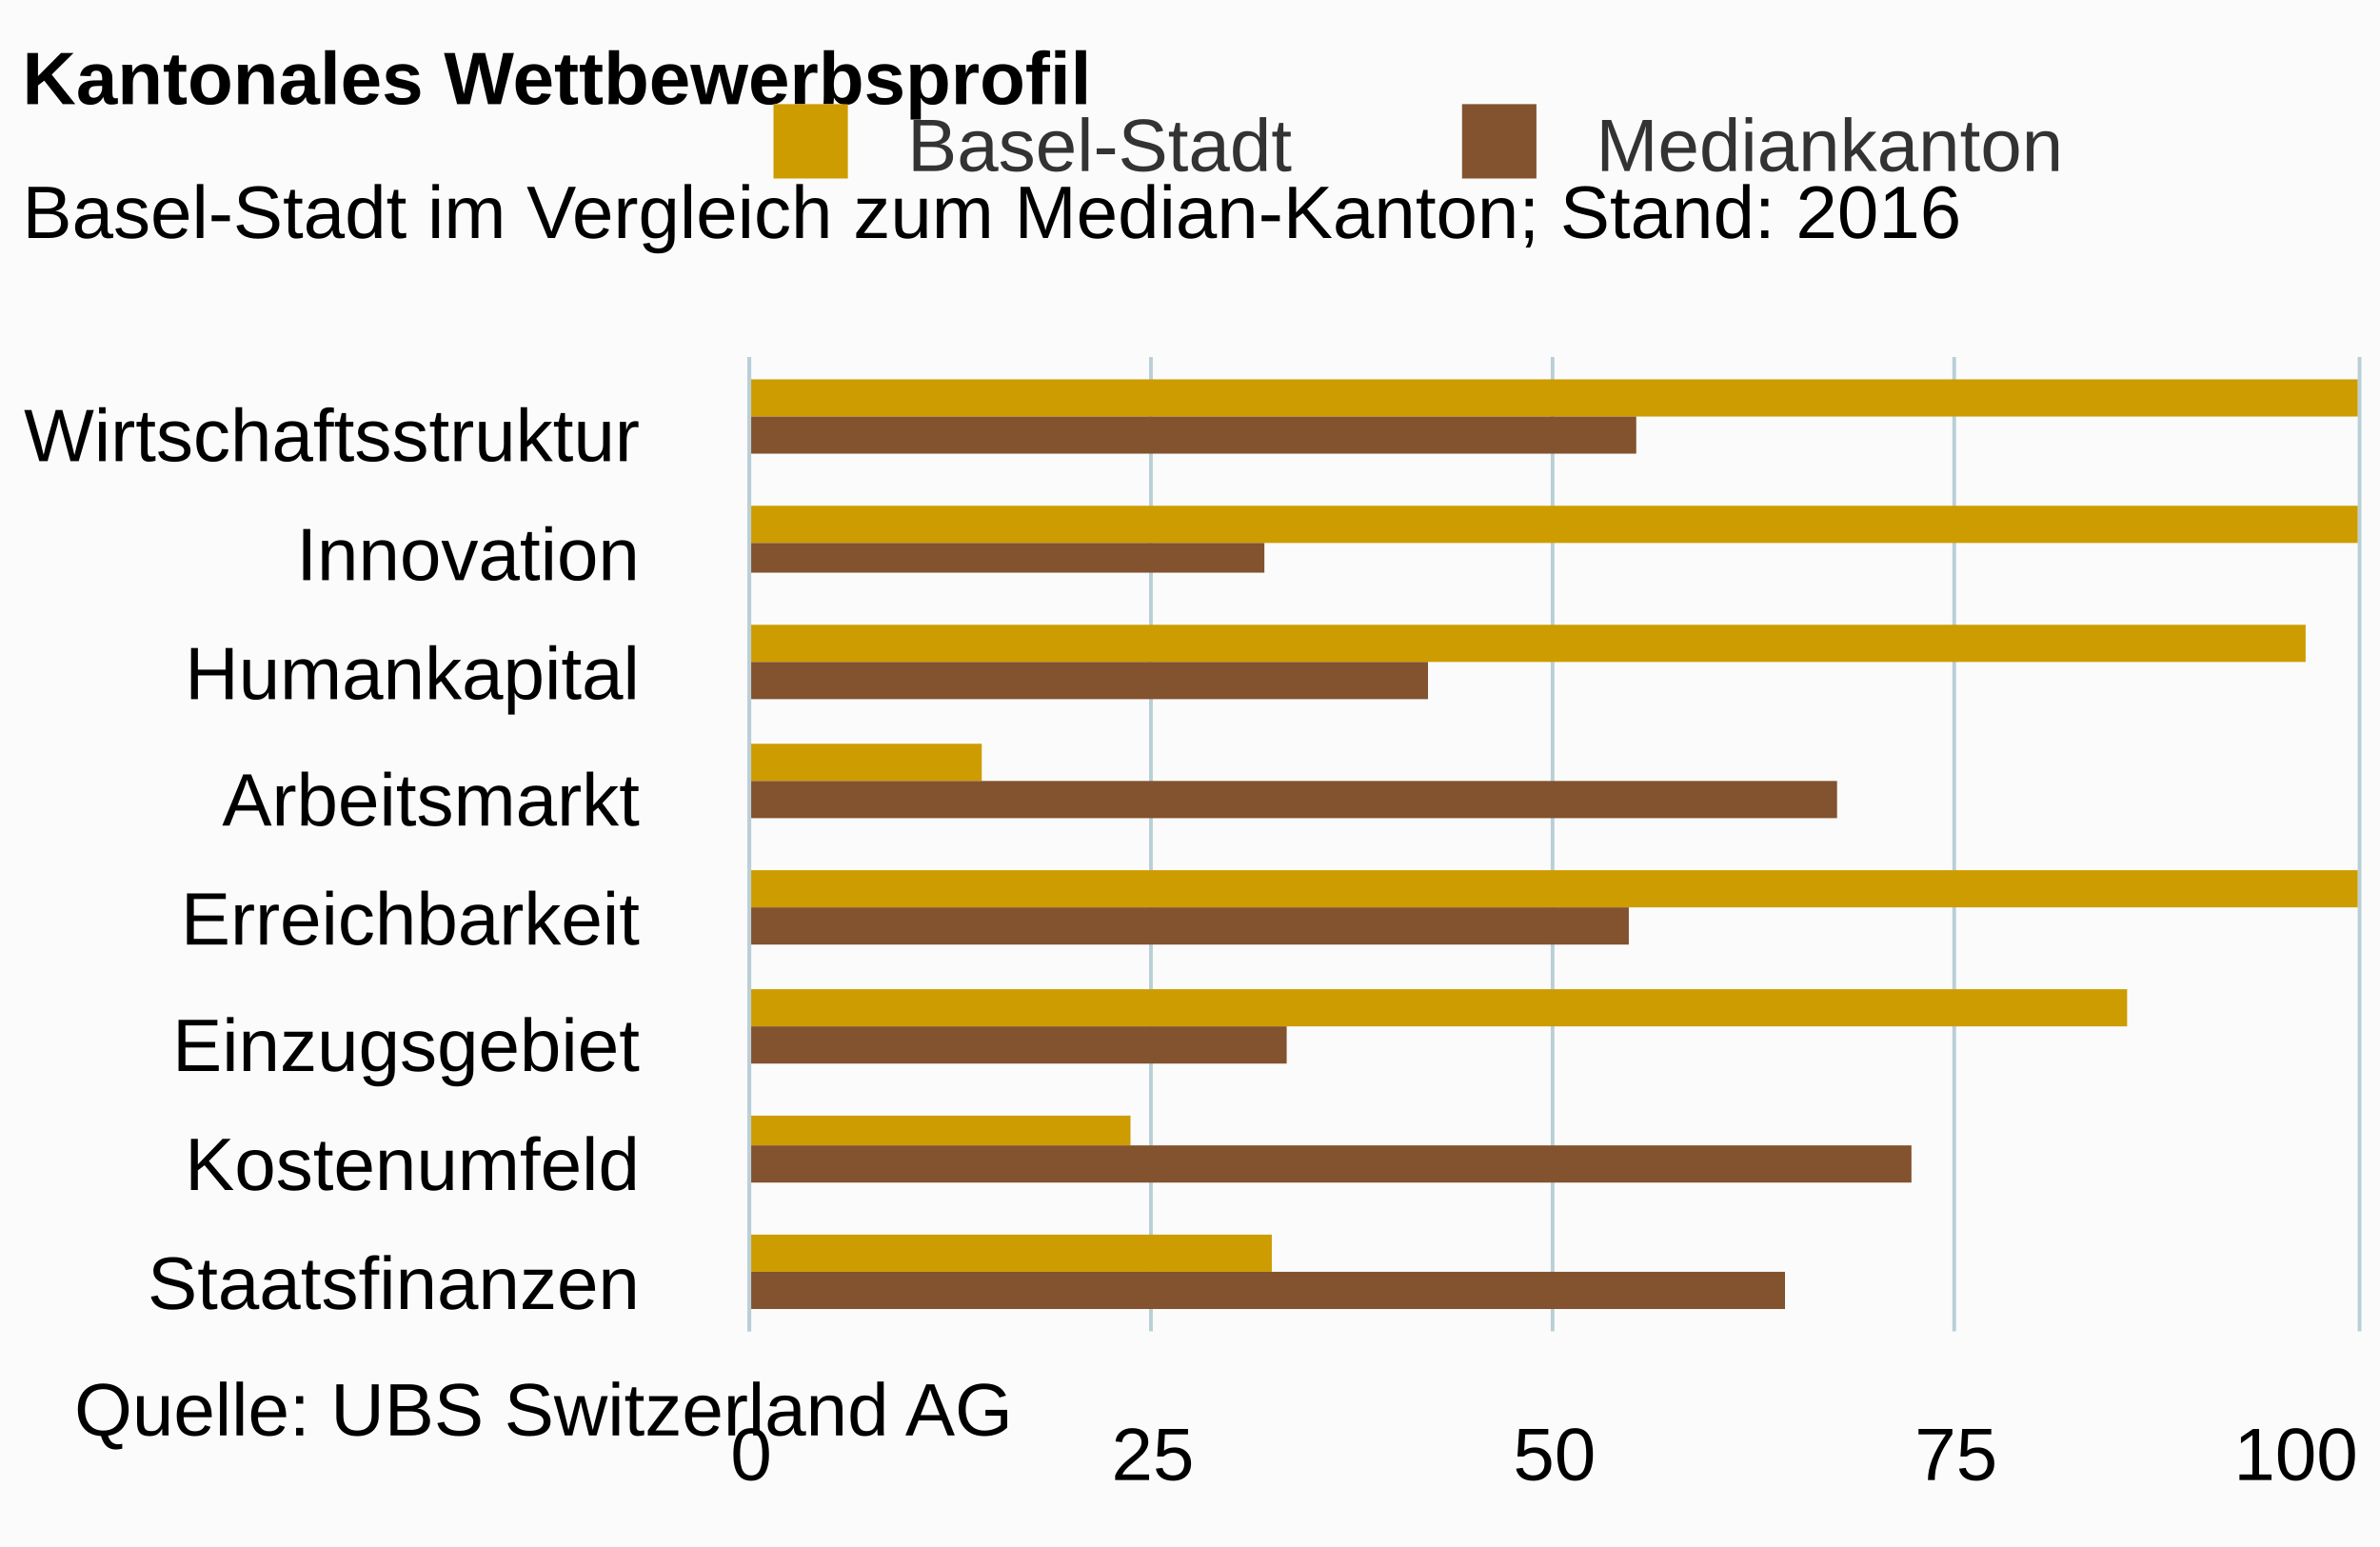
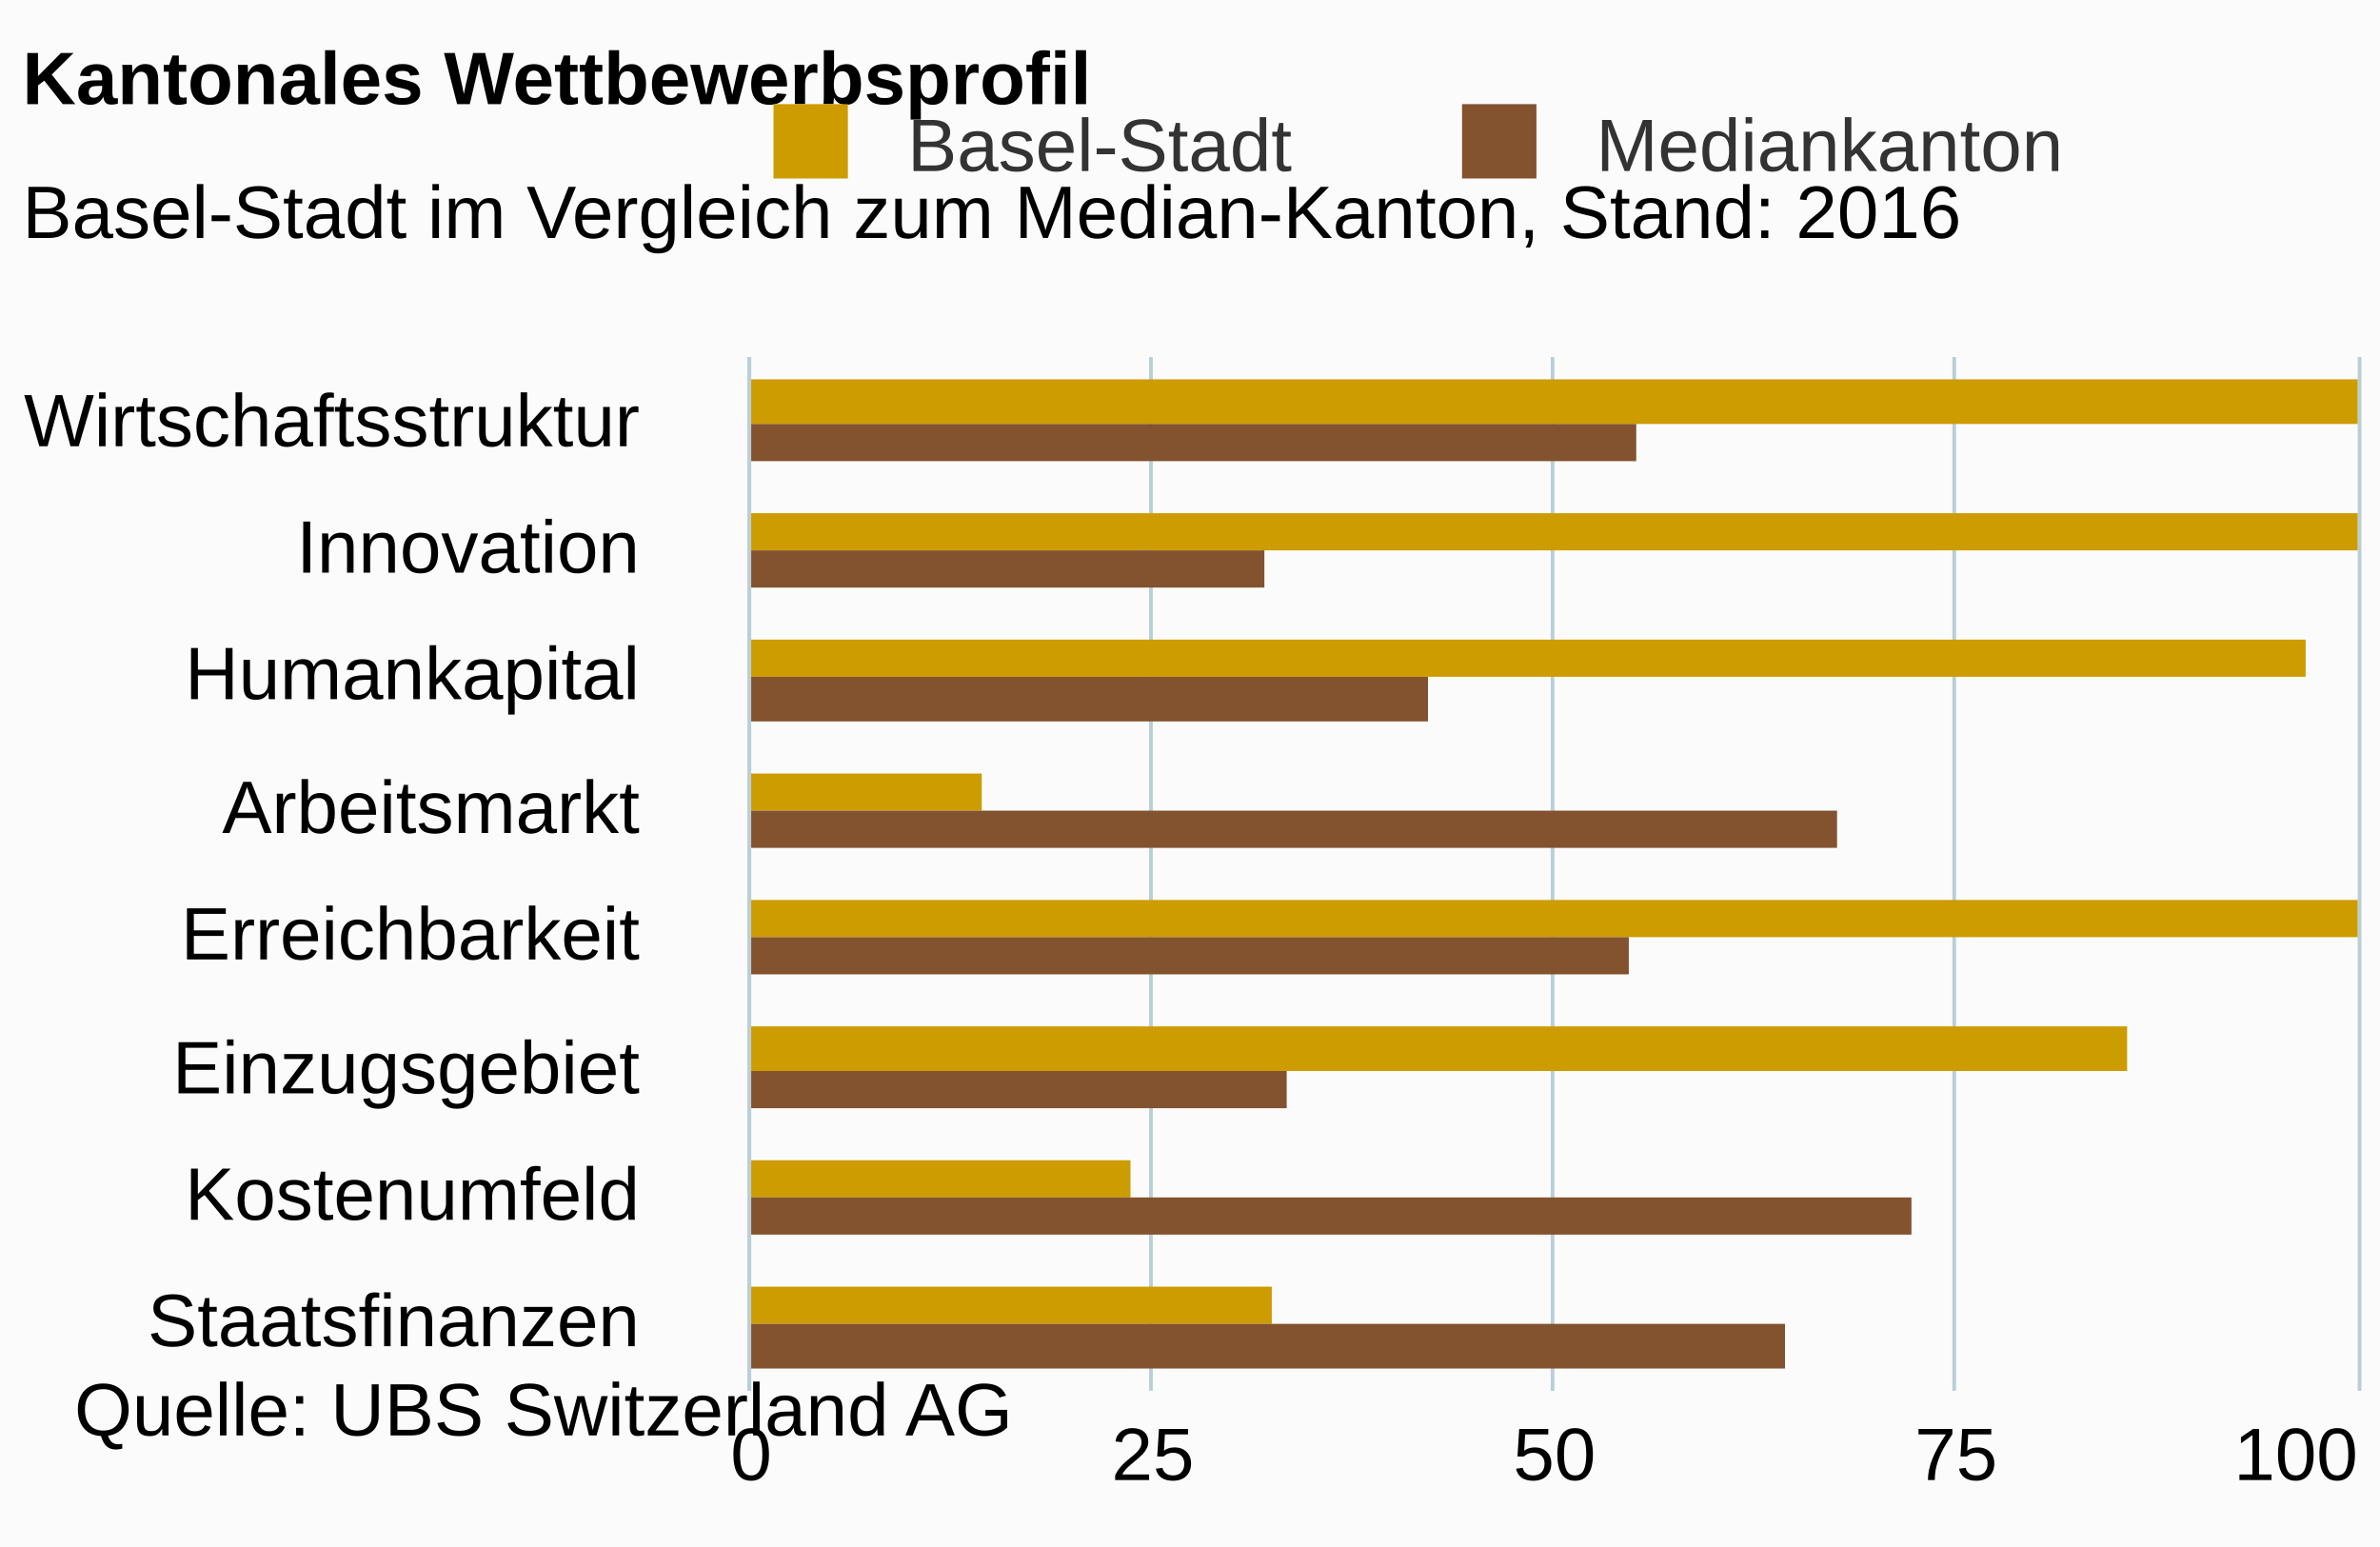
<svg xmlns="http://www.w3.org/2000/svg" version="1.1" class="highcharts-root" style="font-family:arial;font-size:12px;" viewBox="0 0 320 208">
  <defs>
    <clipPath>
-       <rect x="0" y="0" width="131" height="216" fill="none" />
+       <rect x="0" y="0" width="139" height="216" fill="none" />
    </clipPath>
    <clipPath id="a">
-       <rect x="0" y="0" width="131" height="216" fill="none" />
+       <rect x="0" y="0" width="139" height="216" fill="none" />
    </clipPath>
  </defs>
  <rect fill="#fbfbfb" class="highcharts-background" x="0" y="0" width="320" height="208" rx="0" ry="0" />
-   <rect fill="none" class="highcharts-plot-background" x="101" y="48" width="216" height="131" />
+   <rect fill="none" class="highcharts-plot-background" x="101" y="48" width="216" height="139" />
  <g class="highcharts-pane-group" />
  <g class="highcharts-grid highcharts-xaxis-grid ">
-     <path fill="none" class="highcharts-grid-line" d="M 101 64.5 L 317 64.5" opacity="1" />
-     <path fill="none" class="highcharts-grid-line" d="M 101 81.5 L 317 81.5" opacity="1" />
-     <path fill="none" class="highcharts-grid-line" d="M 101 97.5 L 317 97.5" opacity="1" />
-     <path fill="none" class="highcharts-grid-line" d="M 101 114.5 L 317 114.5" opacity="1" />
-     <path fill="none" class="highcharts-grid-line" d="M 101 130.5 L 317 130.5" opacity="1" />
-     <path fill="none" class="highcharts-grid-line" d="M 101 146.5 L 317 146.5" opacity="1" />
-     <path fill="none" class="highcharts-grid-line" d="M 101 163.5 L 317 163.5" opacity="1" />
-     <path fill="none" class="highcharts-grid-line" d="M 101 179.5 L 317 179.5" opacity="1" />
+     <path fill="none" class="highcharts-grid-line" d="M 101 65.5 L 317 65.5" opacity="1" />
+     <path fill="none" class="highcharts-grid-line" d="M 101 83.5 L 317 83.5" opacity="1" />
+     <path fill="none" class="highcharts-grid-line" d="M 101 100.5 L 317 100.5" opacity="1" />
+     <path fill="none" class="highcharts-grid-line" d="M 101 118.5 L 317 118.5" opacity="1" />
+     <path fill="none" class="highcharts-grid-line" d="M 101 135.5 L 317 135.5" opacity="1" />
+     <path fill="none" class="highcharts-grid-line" d="M 101 152.5 L 317 152.5" opacity="1" />
+     <path fill="none" class="highcharts-grid-line" d="M 101 170.5 L 317 170.5" opacity="1" />
+     <path fill="none" class="highcharts-grid-line" d="M 101 187.5 L 317 187.5" opacity="1" />
    <path fill="none" class="highcharts-grid-line" d="M 101 48.5 L 317 48.5" opacity="1" />
  </g>
  <g class="highcharts-grid highcharts-yaxis-grid ">
-     <path fill="none" stroke="#B9CFD7" stroke-width="0.5" class="highcharts-grid-line" d="M 100.75 48 L 100.75 179" opacity="1" />
-     <path fill="none" stroke="#B9CFD7" stroke-width="0.5" class="highcharts-grid-line" d="M 154.75 48 L 154.75 179" opacity="1" />
-     <path fill="none" stroke="#B9CFD7" stroke-width="0.5" class="highcharts-grid-line" d="M 208.75 48 L 208.75 179" opacity="1" />
-     <path fill="none" stroke="#B9CFD7" stroke-width="0.5" class="highcharts-grid-line" d="M 262.75 48 L 262.75 179" opacity="1" />
-     <path fill="none" stroke="#B9CFD7" stroke-width="0.5" class="highcharts-grid-line" d="M 317.25 48 L 317.25 179" opacity="1" />
+     <path fill="none" stroke="#B9CFD7" stroke-width="0.5" class="highcharts-grid-line" d="M 100.75 48 L 100.75 187" opacity="1" />
+     <path fill="none" stroke="#B9CFD7" stroke-width="0.5" class="highcharts-grid-line" d="M 154.75 48 L 154.75 187" opacity="1" />
+     <path fill="none" stroke="#B9CFD7" stroke-width="0.5" class="highcharts-grid-line" d="M 208.75 48 L 208.75 187" opacity="1" />
+     <path fill="none" stroke="#B9CFD7" stroke-width="0.5" class="highcharts-grid-line" d="M 262.75 48 L 262.75 187" opacity="1" />
+     <path fill="none" stroke="#B9CFD7" stroke-width="0.5" class="highcharts-grid-line" d="M 317.25 48 L 317.25 187" opacity="1" />
  </g>
-   <rect fill="none" class="highcharts-plot-border" x="101" y="48" width="216" height="131" />
+   <rect fill="none" class="highcharts-plot-border" x="101" y="48" width="216" height="139" />
  <g class="highcharts-axis highcharts-xaxis ">
-     <path fill="none" class="highcharts-axis-line" stroke="#B9CFD7" stroke-width="0.5" d="M 100.75 48 L 100.75 179" />
+     <path fill="none" class="highcharts-axis-line" stroke="#B9CFD7" stroke-width="0.5" d="M 100.75 48 L 100.75 187" />
  </g>
  <g class="highcharts-axis highcharts-yaxis ">
-     <path fill="none" class="highcharts-axis-line" d="M 101 179 L 317 179" />
+     <path fill="none" class="highcharts-axis-line" d="M 101 187 L 317 187" />
  </g>
  <g class="highcharts-series-group">
-     <g class="highcharts-series highcharts-series-0 highcharts-column-series highcharts-color-undefined " transform="translate(317,179) rotate(90) scale(-1,1) scale(1 1)" clip-path="url(#a)">
-       <rect x="123" y="0" width="5" height="217" fill="#CD9C00" class="highcharts-point" />
-       <rect x="106" y="0" width="5" height="217" fill="#CD9C00" class="highcharts-point" />
-       <rect x="90" y="7" width="5" height="210" fill="#CD9C00" class="highcharts-point" />
-       <rect x="74" y="185" width="5" height="32" fill="#CD9C00" class="highcharts-point" />
-       <rect x="57" y="0" width="5" height="217" fill="#CD9C00" class="highcharts-point" />
-       <rect x="41" y="31" width="5" height="186" fill="#CD9C00" class="highcharts-point" />
-       <rect x="25" y="165" width="4" height="52" fill="#CD9C00" class="highcharts-point" />
-       <rect x="8" y="146" width="5" height="71" fill="#CD9C00" class="highcharts-point" />
+     <g class="highcharts-series highcharts-series-0 highcharts-column-series highcharts-color-undefined " transform="translate(317,187) rotate(90) scale(-1,1) scale(1 1)" clip-path="url(#a)">
+       <rect x="130" y="0" width="6" height="217" fill="#CD9C00" class="highcharts-point" />
+       <rect x="113" y="0" width="5" height="217" fill="#CD9C00" class="highcharts-point" />
+       <rect x="96" y="7" width="5" height="210" fill="#CD9C00" class="highcharts-point" />
+       <rect x="78" y="185" width="5" height="32" fill="#CD9C00" class="highcharts-point" />
+       <rect x="61" y="0" width="5" height="217" fill="#CD9C00" class="highcharts-point" />
+       <rect x="43" y="31" width="6" height="186" fill="#CD9C00" class="highcharts-point" />
+       <rect x="26" y="165" width="5" height="52" fill="#CD9C00" class="highcharts-point" />
+       <rect x="9" y="146" width="5" height="71" fill="#CD9C00" class="highcharts-point" />
    </g>
-     <g class="highcharts-markers highcharts-series-0 highcharts-column-series highcharts-color-undefined " transform="translate(317,179) rotate(90) scale(-1,1) scale(1 1)" clip-path="none" />
-     <g class="highcharts-series highcharts-series-1 highcharts-column-series highcharts-color-undefined " transform="translate(317,179) rotate(90) scale(-1,1) scale(1 1)" clip-path="url(#a)">
-       <rect x="118" y="97" width="5" height="120" fill="#83522E" class="highcharts-point" />
-       <rect x="102" y="147" width="4" height="70" fill="#83522E" class="highcharts-point" />
-       <rect x="85" y="125" width="5" height="92" fill="#83522E" class="highcharts-point" />
-       <rect x="69" y="70" width="5" height="147" fill="#83522E" class="highcharts-point" />
-       <rect x="52" y="98" width="5" height="119" fill="#83522E" class="highcharts-point" />
-       <rect x="36" y="144" width="5" height="73" fill="#83522E" class="highcharts-point" />
-       <rect x="20" y="60" width="5" height="157" fill="#83522E" class="highcharts-point" />
-       <rect x="3" y="77" width="5" height="140" fill="#83522E" class="highcharts-point" />
+     <g class="highcharts-markers highcharts-series-0 highcharts-column-series highcharts-color-undefined " transform="translate(317,187) rotate(90) scale(-1,1) scale(1 1)" clip-path="none" />
+     <g class="highcharts-series highcharts-series-1 highcharts-column-series highcharts-color-undefined " transform="translate(317,187) rotate(90) scale(-1,1) scale(1 1)" clip-path="url(#a)">
+       <rect x="125" y="97" width="5" height="120" fill="#83522E" class="highcharts-point" />
+       <rect x="108" y="147" width="5" height="70" fill="#83522E" class="highcharts-point" />
+       <rect x="90" y="125" width="6" height="92" fill="#83522E" class="highcharts-point" />
+       <rect x="73" y="70" width="5" height="147" fill="#83522E" class="highcharts-point" />
+       <rect x="56" y="98" width="5" height="119" fill="#83522E" class="highcharts-point" />
+       <rect x="38" y="144" width="5" height="73" fill="#83522E" class="highcharts-point" />
+       <rect x="21" y="60" width="5" height="157" fill="#83522E" class="highcharts-point" />
+       <rect x="3" y="77" width="6" height="140" fill="#83522E" class="highcharts-point" />
    </g>
-     <g class="highcharts-markers highcharts-series-1 highcharts-column-series highcharts-color-undefined " transform="translate(317,179) rotate(90) scale(-1,1) scale(1 1)" clip-path="none" />
+     <g class="highcharts-markers highcharts-series-1 highcharts-column-series highcharts-color-undefined " transform="translate(317,187) rotate(90) scale(-1,1) scale(1 1)" clip-path="none" />
  </g>
  <text x="3" text-anchor="start" class="highcharts-title" style="color:#000000;font-size:10px;font-weight:bold;fill:#000000;" y="14">
    <tspan>Kantonales Wettbewerbsprofil</tspan>
  </text>
  <text x="3" text-anchor="start" class="highcharts-subtitle" style="color:#000000;font-size:10px;font-weight:normal;font-family:arial;fill:#000000;" y="32">
-     <tspan>Basel-Stadt im Vergleich zum Median-Kanton; Stand: 2016</tspan>
+     <tspan>Basel-Stadt im Vergleich zum Median-Kanton, Stand: 2016</tspan>
  </text>
  <g class="highcharts-legend" transform="translate(93,7)">
    <rect fill="none" class="highcharts-legend-box" rx="0" ry="0" x="0" y="0" width="192" height="24" visibility="visible" />
    <g>
      <g>
        <g class="highcharts-legend-item highcharts-column-series highcharts-color-undefined highcharts-series-0" transform="translate(8,3)">
          <text x="21" style="color:#333333;font-size:10px;font-weight:normal;cursor:pointer;fill:#333333;" text-anchor="start" y="13">
            <tspan>Basel-Stadt</tspan>
          </text>
          <rect x="3" y="4" width="10" height="10" fill="#CD9C00" class="highcharts-point" />
        </g>
        <g class="highcharts-legend-item highcharts-column-series highcharts-color-undefined highcharts-series-1" transform="translate(100.5781,3)">
          <text x="21" y="13" style="color:#333333;font-size:10px;font-weight:normal;cursor:pointer;fill:#333333;" text-anchor="start">
            <tspan>Mediankanton</tspan>
          </text>
          <rect x="3" y="4" width="10" height="10" fill="#83522E" class="highcharts-point" />
        </g>
      </g>
    </g>
  </g>
  <g class="highcharts-axis-labels highcharts-xaxis-labels ">
-     <text x="86" style="color:#000000;cursor:default;font-size:10;fill:#000000;" text-anchor="end" transform="translate(0,0)" y="62" opacity="1">
+     <text x="86" style="color:#000000;cursor:default;font-size:10;fill:#000000;" text-anchor="end" transform="translate(0,0)" y="60" opacity="1">
      <tspan>Wirtschaftsstruktur</tspan>
    </text>
-     <text x="86" style="color:#000000;cursor:default;font-size:10;fill:#000000;" text-anchor="end" transform="translate(0,0)" y="78" opacity="1">
+     <text x="86" style="color:#000000;cursor:default;font-size:10;fill:#000000;" text-anchor="end" transform="translate(0,0)" y="77" opacity="1">
      <tspan>Innovation</tspan>
    </text>
    <text x="86" style="color:#000000;cursor:default;font-size:10;fill:#000000;" text-anchor="end" transform="translate(0,0)" y="94" opacity="1">
      <tspan>Humankapital</tspan>
    </text>
-     <text x="86" style="color:#000000;cursor:default;font-size:10;fill:#000000;" text-anchor="end" transform="translate(0,0)" y="111" opacity="1">
+     <text x="86" style="color:#000000;cursor:default;font-size:10;fill:#000000;" text-anchor="end" transform="translate(0,0)" y="112" opacity="1">
      <tspan>Arbeitsmarkt</tspan>
    </text>
-     <text x="86" style="color:#000000;cursor:default;font-size:10;fill:#000000;" text-anchor="end" transform="translate(0,0)" y="127" opacity="1">
+     <text x="86" style="color:#000000;cursor:default;font-size:10;fill:#000000;" text-anchor="end" transform="translate(0,0)" y="129" opacity="1">
      <tspan>Erreichbarkeit</tspan>
    </text>
-     <text x="86" style="color:#000000;cursor:default;font-size:10;fill:#000000;" text-anchor="end" transform="translate(0,0)" y="144" opacity="1">
+     <text x="86" style="color:#000000;cursor:default;font-size:10;fill:#000000;" text-anchor="end" transform="translate(0,0)" y="147" opacity="1">
      <tspan>Einzugsgebiet</tspan>
    </text>
-     <text x="86" style="color:#000000;cursor:default;font-size:10;fill:#000000;" text-anchor="end" transform="translate(0,0)" y="160" opacity="1">
+     <text x="86" style="color:#000000;cursor:default;font-size:10;fill:#000000;" text-anchor="end" transform="translate(0,0)" y="164" opacity="1">
      <tspan>Kostenumfeld</tspan>
    </text>
-     <text x="86" style="color:#000000;cursor:default;font-size:10;fill:#000000;" text-anchor="end" transform="translate(0,0)" y="176" opacity="1">
+     <text x="86" style="color:#000000;cursor:default;font-size:10;fill:#000000;" text-anchor="end" transform="translate(0,0)" y="181" opacity="1">
      <tspan>Staatsfinanzen</tspan>
    </text>
  </g>
  <g class="highcharts-axis-labels highcharts-yaxis-labels ">
    <text x="101" style="color:#000000;cursor:default;font-size:10;fill:#000000;" text-anchor="middle" transform="translate(0,0)" y="199" opacity="1">
      0
    </text>
    <text x="155" style="color:#000000;cursor:default;font-size:10;fill:#000000;" text-anchor="middle" transform="translate(0,0)" y="199" opacity="1">
      25
    </text>
    <text x="209" style="color:#000000;cursor:default;font-size:10;fill:#000000;" text-anchor="middle" transform="translate(0,0)" y="199" opacity="1">
      50
    </text>
    <text x="263" style="color:#000000;cursor:default;font-size:10;fill:#000000;" text-anchor="middle" transform="translate(0,0)" y="199" opacity="1">
      75
    </text>
    <text x="308.68" style="color:#000000;cursor:default;font-size:10;fill:#000000;" text-anchor="middle" transform="translate(0,0)" y="199" opacity="1">
      100
    </text>
  </g>
  <text x="10" class="highcharts-credits" text-anchor="start" style="cursor:default;color:#000000;font-size:10;fill:#000000;" y="193">
    <tspan>Quelle: UBS Switzerland AG</tspan>
  </text>
</svg>
